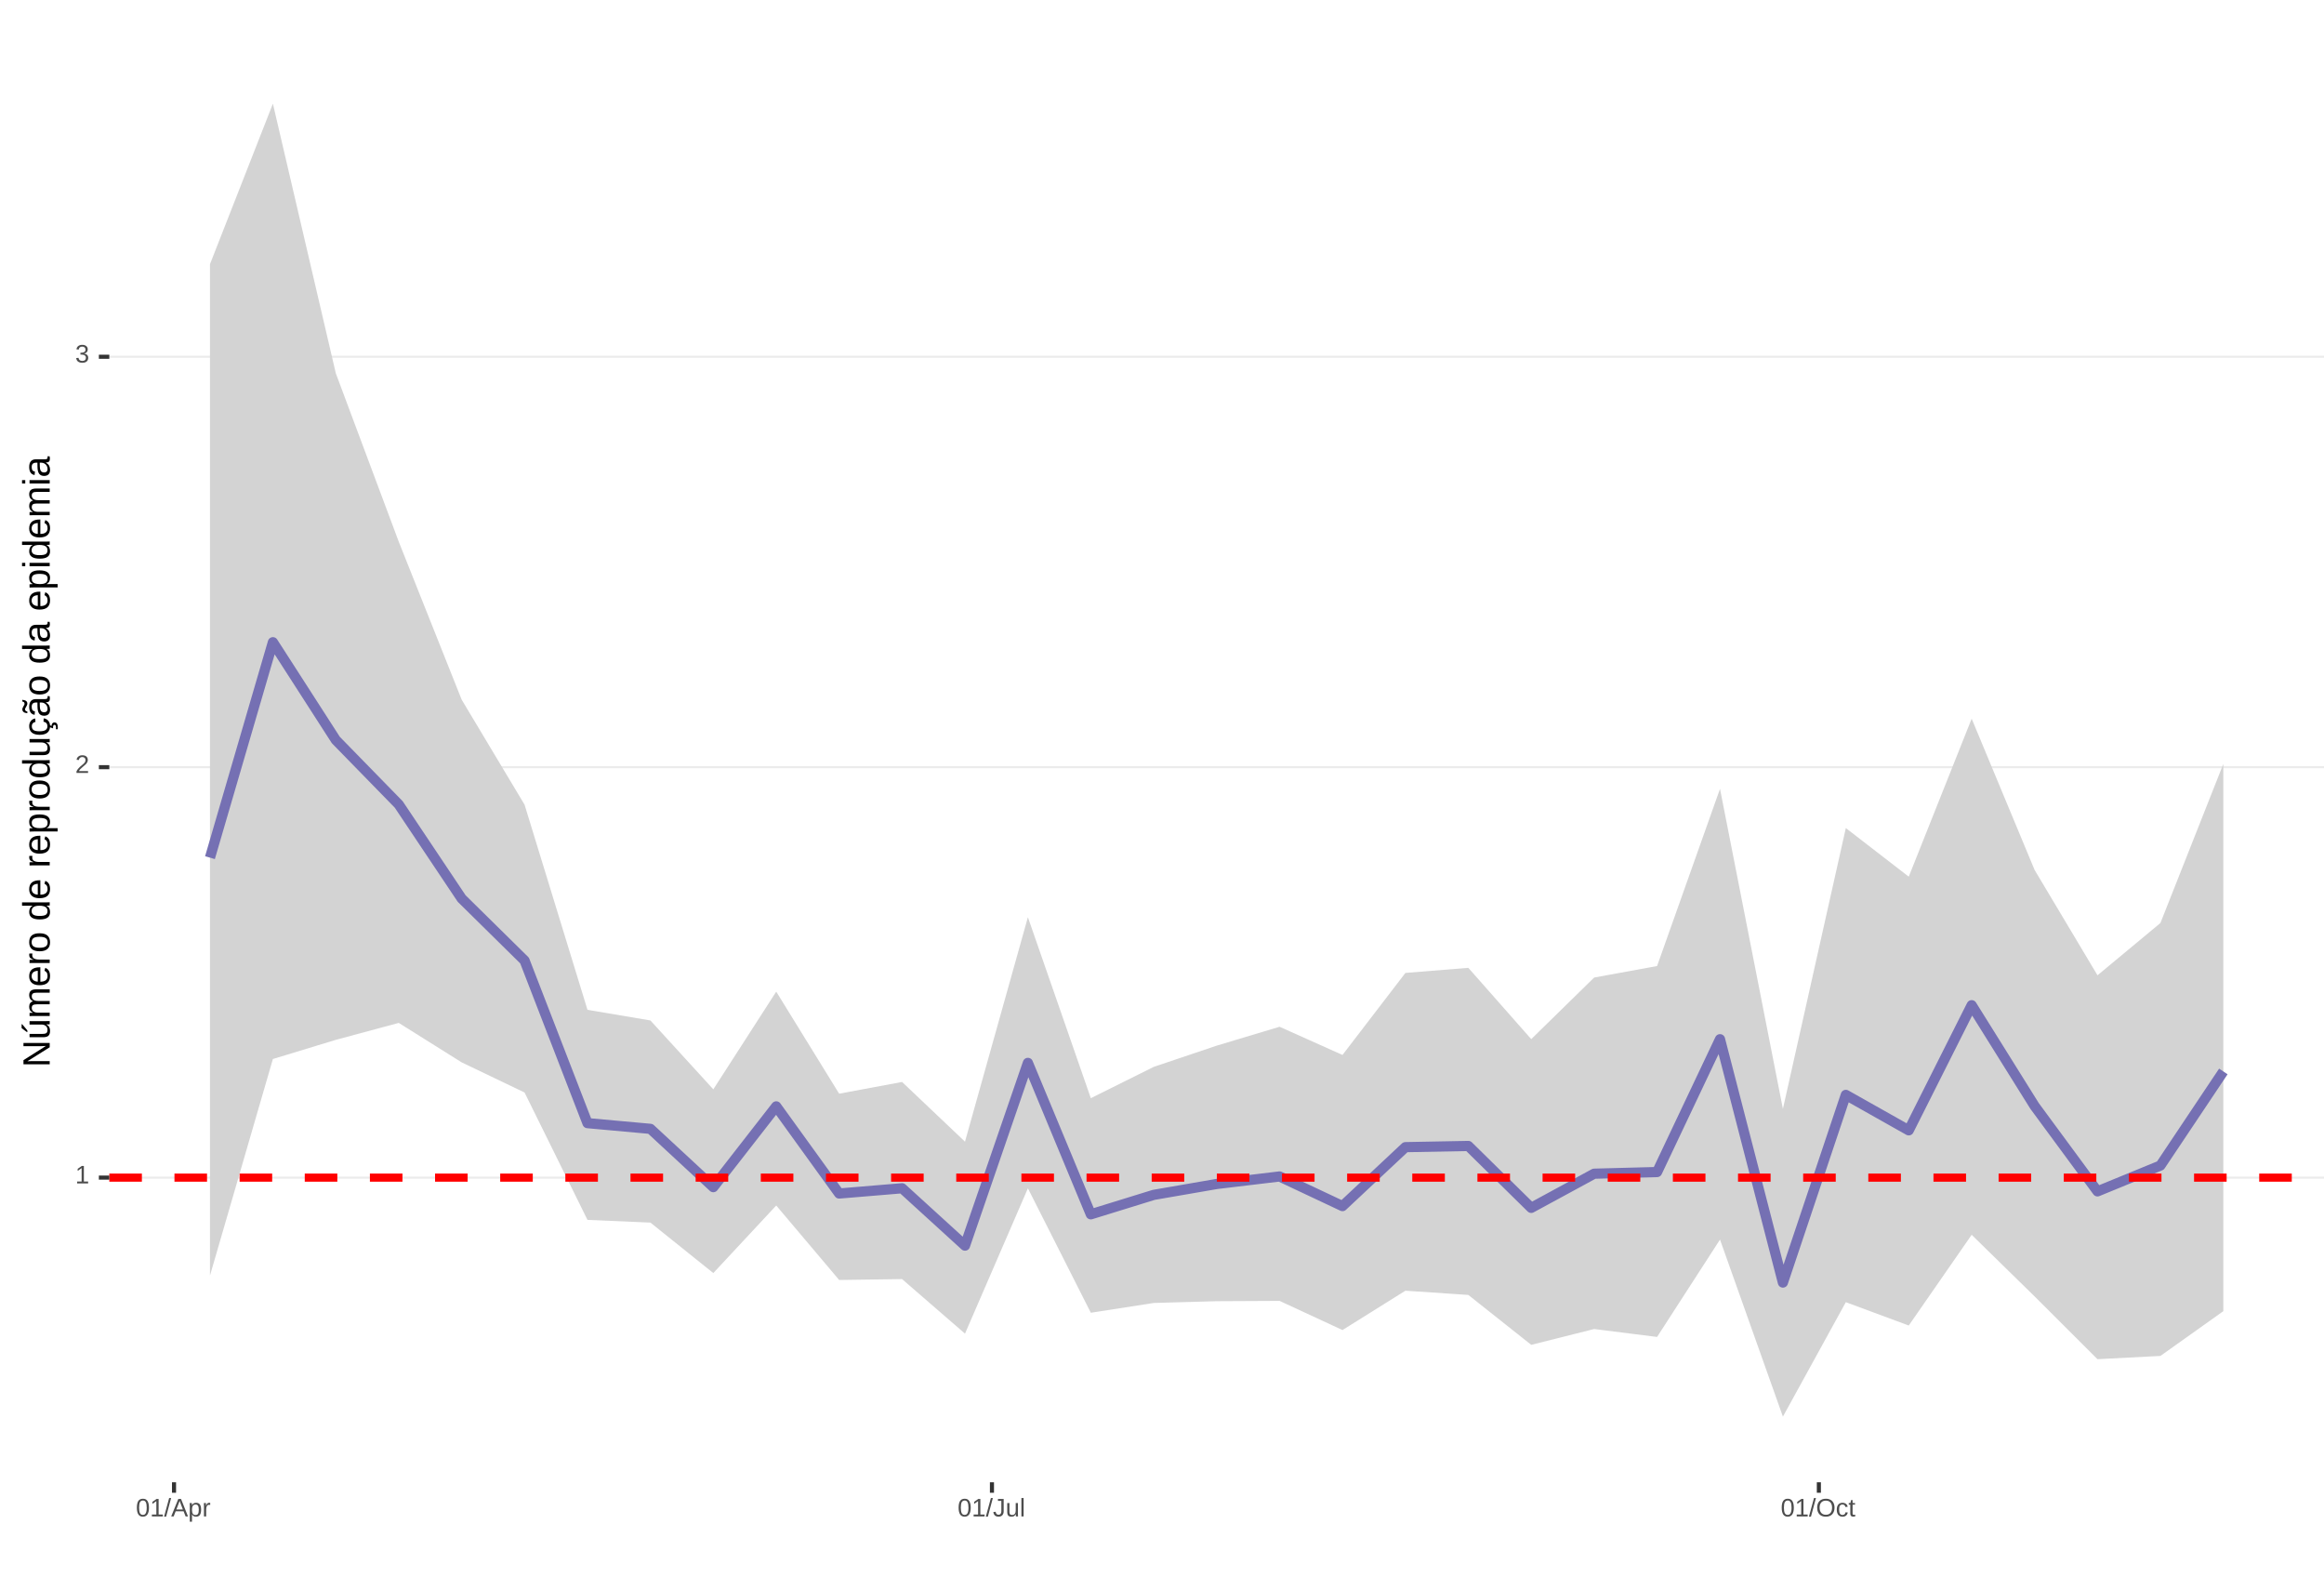
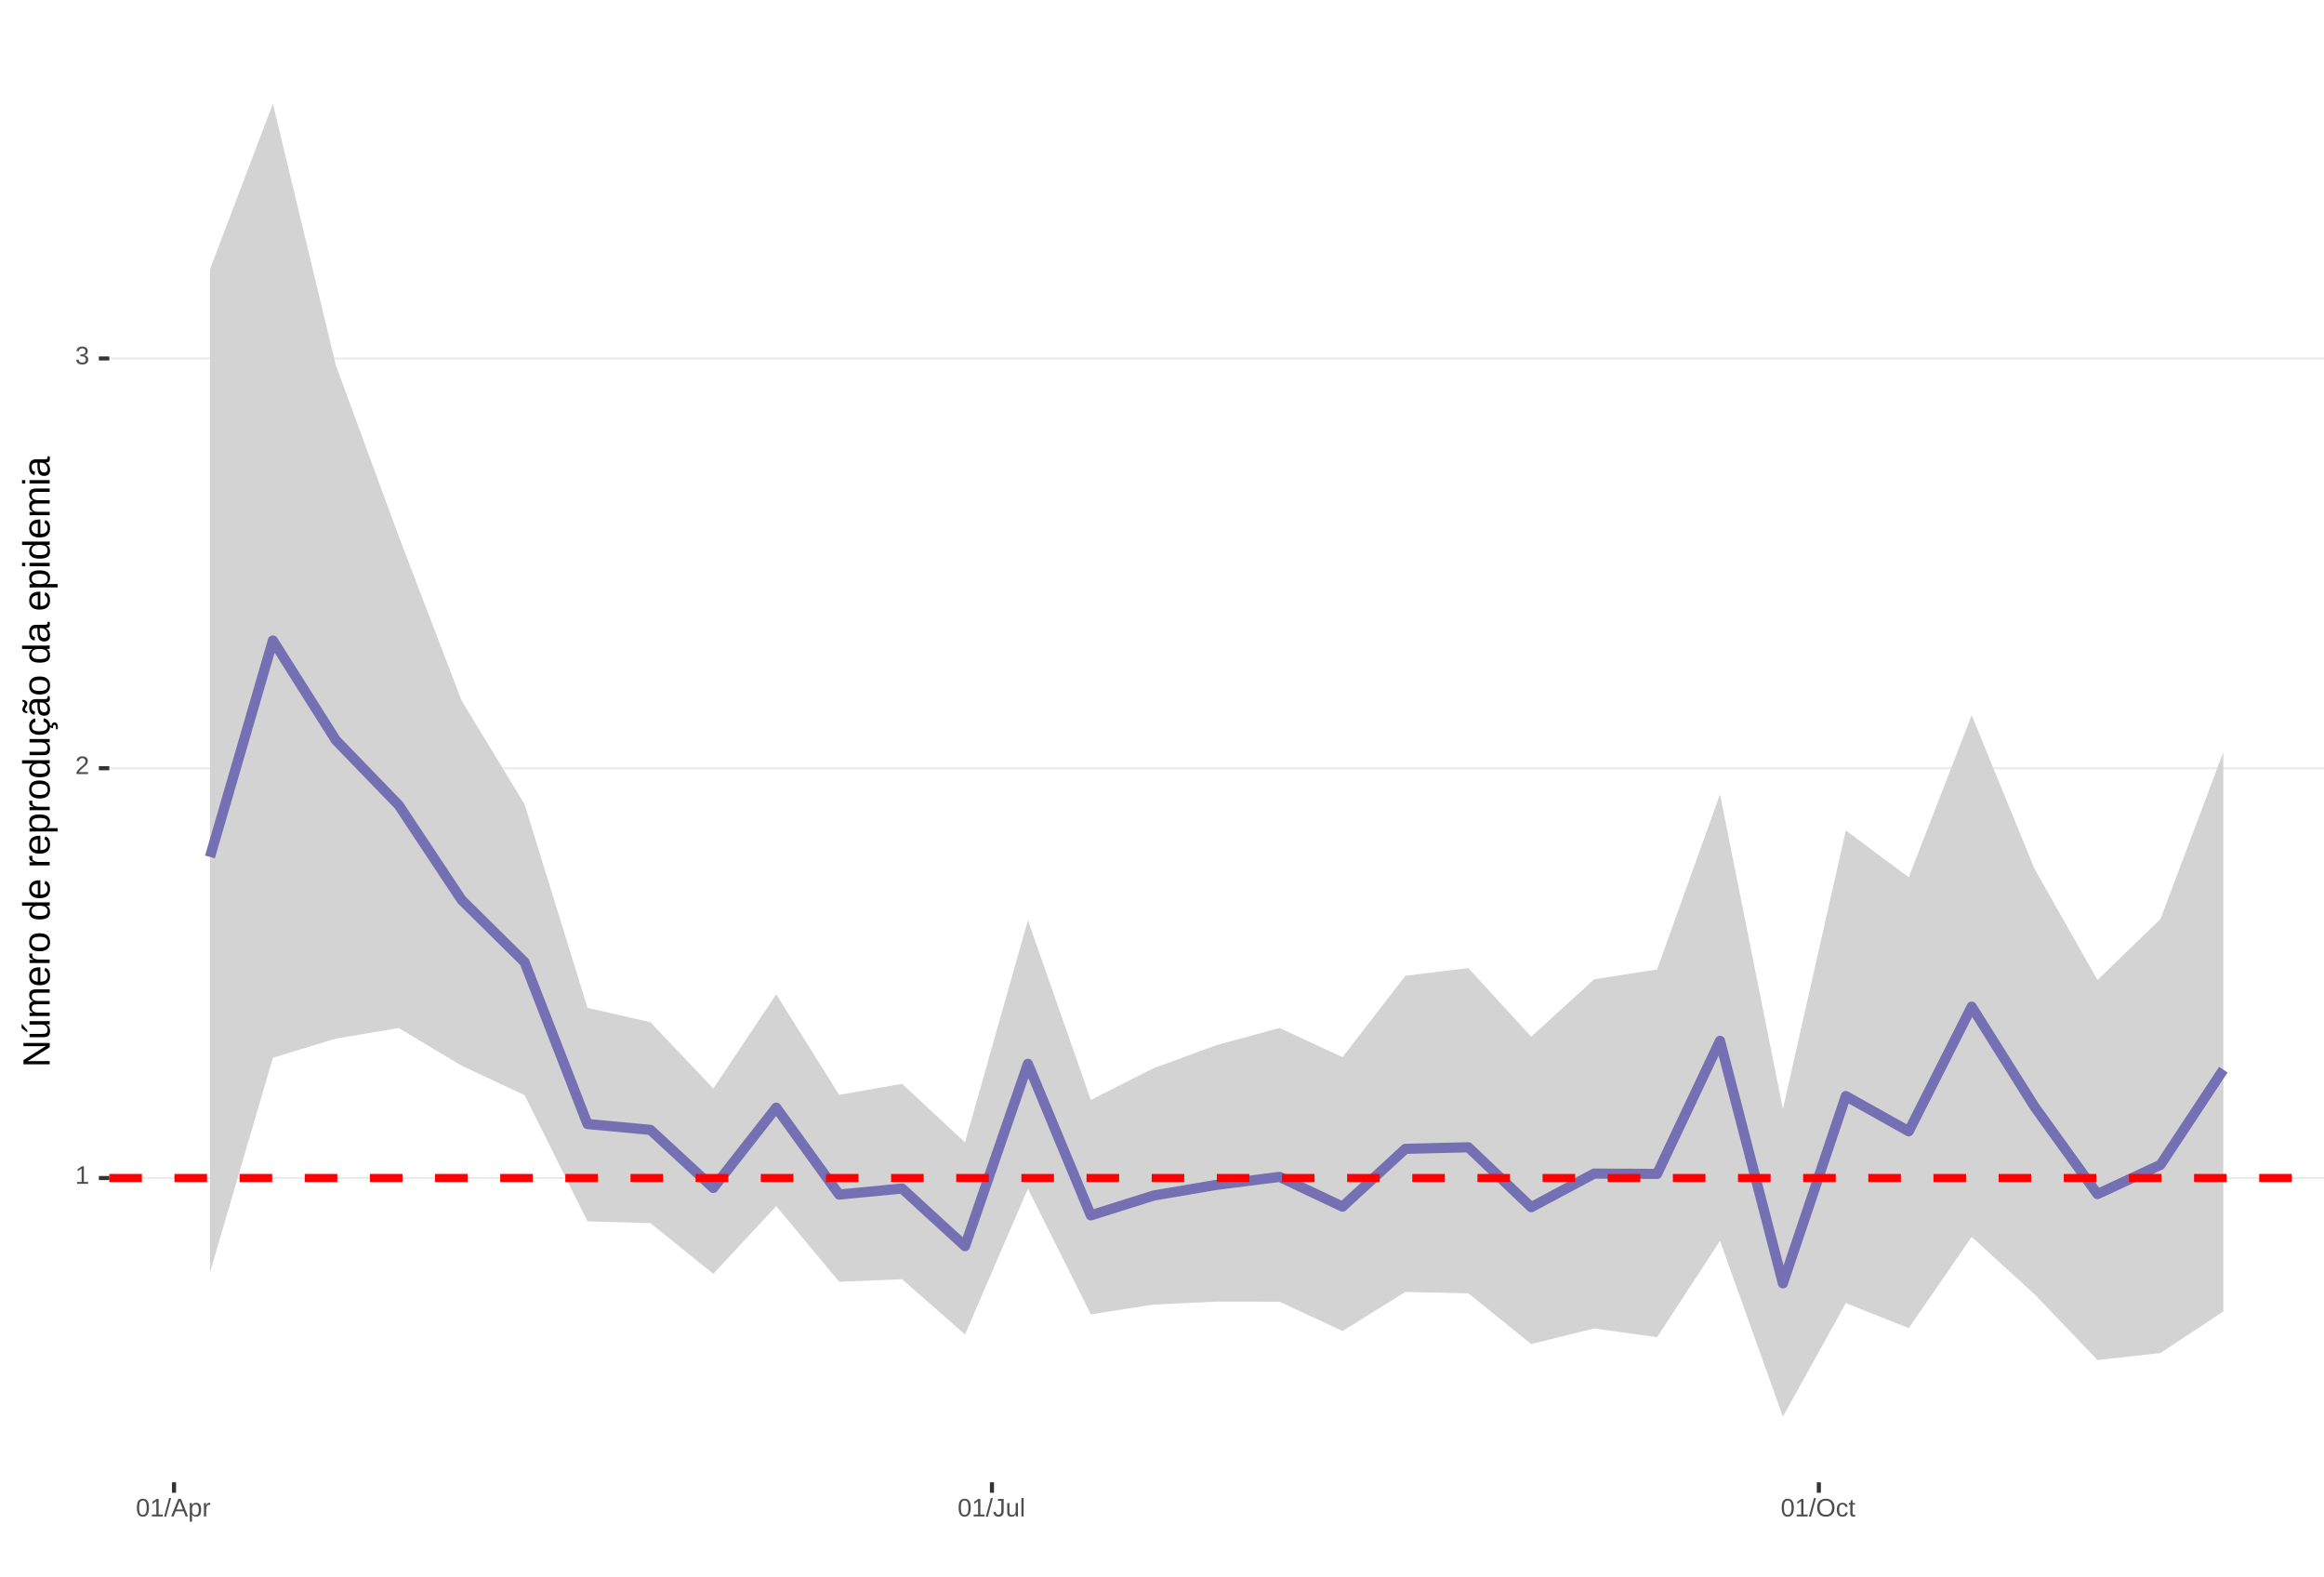
<svg xmlns="http://www.w3.org/2000/svg" xmlns:xlink="http://www.w3.org/1999/xlink" width="609pt" height="413pt" viewBox="0 0 609 413" version="1.1">
  <defs>
    <g>
      <symbol overflow="visible" id="glyph0-0">
        <path style="stroke:none;" d="M 0.672 -4.578 L 4.328 -4.578 L 4.328 0 L 0.672 0 Z M 0.906 -4.328 L 0.906 -0.25 L 4.078 -0.25 L 4.078 -4.328 Z M 0.906 -4.328 " />
      </symbol>
      <symbol overflow="visible" id="glyph0-1">
        <path style="stroke:none;" d="M 0.5 0 L 0.5 -0.5 L 1.672 -0.5 L 1.672 -4.016 L 0.641 -3.281 L 0.641 -3.828 L 1.719 -4.578 L 2.266 -4.578 L 2.266 -0.5 L 3.375 -0.5 L 3.375 0 Z M 0.5 0 " />
      </symbol>
      <symbol overflow="visible" id="glyph0-2">
        <path style="stroke:none;" d="M 0.328 0 L 0.328 -0.406 C 0.441 -0.664 0.578 -0.891 0.734 -1.078 C 0.898 -1.273 1.066 -1.453 1.234 -1.609 C 1.41 -1.766 1.582 -1.91 1.75 -2.047 C 1.926 -2.18 2.082 -2.316 2.219 -2.453 C 2.363 -2.586 2.477 -2.727 2.562 -2.875 C 2.645 -3.02 2.688 -3.188 2.688 -3.375 C 2.688 -3.625 2.613 -3.816 2.469 -3.953 C 2.32 -4.098 2.117 -4.172 1.859 -4.172 C 1.609 -4.172 1.398 -4.102 1.234 -3.969 C 1.078 -3.832 0.984 -3.641 0.953 -3.391 L 0.359 -3.453 C 0.398 -3.816 0.555 -4.102 0.828 -4.312 C 1.098 -4.531 1.441 -4.641 1.859 -4.641 C 2.316 -4.641 2.672 -4.531 2.922 -4.312 C 3.172 -4.102 3.297 -3.797 3.297 -3.391 C 3.297 -3.211 3.254 -3.035 3.172 -2.859 C 3.086 -2.68 2.969 -2.504 2.812 -2.328 C 2.656 -2.16 2.348 -1.891 1.891 -1.516 C 1.641 -1.316 1.441 -1.133 1.297 -0.969 C 1.148 -0.801 1.047 -0.645 0.984 -0.5 L 3.359 -0.5 L 3.359 0 Z M 0.328 0 " />
      </symbol>
      <symbol overflow="visible" id="glyph0-3">
        <path style="stroke:none;" d="M 3.406 -1.266 C 3.406 -0.836 3.27 -0.508 3 -0.281 C 2.738 -0.051 2.359 0.062 1.859 0.062 C 1.391 0.062 1.016 -0.039 0.734 -0.25 C 0.461 -0.457 0.301 -0.766 0.25 -1.172 L 0.859 -1.234 C 0.93 -0.691 1.266 -0.422 1.859 -0.422 C 2.148 -0.422 2.379 -0.492 2.547 -0.641 C 2.711 -0.785 2.797 -1 2.797 -1.281 C 2.797 -1.531 2.695 -1.723 2.5 -1.859 C 2.312 -2.004 2.039 -2.078 1.688 -2.078 L 1.359 -2.078 L 1.359 -2.578 L 1.672 -2.578 C 1.992 -2.578 2.242 -2.645 2.422 -2.781 C 2.598 -2.926 2.688 -3.125 2.688 -3.375 C 2.688 -3.613 2.613 -3.805 2.469 -3.953 C 2.32 -4.098 2.109 -4.172 1.828 -4.172 C 1.566 -4.172 1.352 -4.102 1.188 -3.969 C 1.031 -3.832 0.941 -3.645 0.922 -3.406 L 0.328 -3.453 C 0.367 -3.828 0.523 -4.117 0.797 -4.328 C 1.066 -4.535 1.41 -4.641 1.828 -4.641 C 2.285 -4.641 2.641 -4.531 2.891 -4.312 C 3.148 -4.102 3.281 -3.812 3.281 -3.438 C 3.281 -3.145 3.195 -2.906 3.031 -2.719 C 2.875 -2.539 2.641 -2.414 2.328 -2.344 C 2.672 -2.301 2.938 -2.18 3.125 -1.984 C 3.312 -1.797 3.406 -1.555 3.406 -1.266 Z M 3.406 -1.266 " />
      </symbol>
      <symbol overflow="visible" id="glyph0-4">
        <path style="stroke:none;" d="M 3.438 -2.297 C 3.438 -1.523 3.301 -0.938 3.031 -0.531 C 2.758 -0.133 2.363 0.062 1.844 0.062 C 1.312 0.062 0.914 -0.133 0.656 -0.531 C 0.395 -0.938 0.266 -1.523 0.266 -2.297 C 0.266 -3.078 0.391 -3.66 0.641 -4.047 C 0.898 -4.441 1.305 -4.641 1.859 -4.641 C 2.398 -4.641 2.797 -4.441 3.047 -4.047 C 3.305 -3.648 3.438 -3.066 3.438 -2.297 Z M 2.844 -2.297 C 2.844 -2.953 2.766 -3.426 2.609 -3.719 C 2.461 -4.02 2.211 -4.172 1.859 -4.172 C 1.504 -4.172 1.242 -4.023 1.078 -3.734 C 0.922 -3.441 0.844 -2.961 0.844 -2.297 C 0.844 -1.641 0.922 -1.16 1.078 -0.859 C 1.242 -0.555 1.5 -0.406 1.844 -0.406 C 2.188 -0.406 2.438 -0.555 2.594 -0.859 C 2.758 -1.172 2.844 -1.648 2.844 -2.297 Z M 2.844 -2.297 " />
      </symbol>
      <symbol overflow="visible" id="glyph0-5">
        <path style="stroke:none;" d="M 0 0.062 L 1.328 -4.828 L 1.844 -4.828 L 0.531 0.062 Z M 0 0.062 " />
      </symbol>
      <symbol overflow="visible" id="glyph0-6">
        <path style="stroke:none;" d="M 3.797 0 L 3.266 -1.344 L 1.188 -1.344 L 0.656 0 L 0.016 0 L 1.875 -4.578 L 2.594 -4.578 L 4.422 0 Z M 2.219 -4.109 L 2.203 -4.016 C 2.141 -3.836 2.055 -3.609 1.953 -3.328 L 1.375 -1.828 L 3.078 -1.828 L 2.5 -3.328 C 2.438 -3.484 2.375 -3.656 2.312 -3.844 Z M 2.219 -4.109 " />
      </symbol>
      <symbol overflow="visible" id="glyph0-7">
        <path style="stroke:none;" d="M 3.422 -1.781 C 3.422 -0.551 2.988 0.062 2.125 0.062 C 1.582 0.062 1.219 -0.141 1.031 -0.547 L 1.016 -0.547 C 1.023 -0.523 1.031 -0.344 1.031 0 L 1.031 1.375 L 0.453 1.375 L 0.453 -2.797 C 0.453 -3.16 0.441 -3.398 0.422 -3.516 L 1 -3.516 C 1 -3.504 1 -3.473 1 -3.422 C 1.008 -3.367 1.016 -3.285 1.016 -3.172 C 1.023 -3.066 1.031 -2.992 1.031 -2.953 L 1.047 -2.953 C 1.148 -3.172 1.285 -3.328 1.453 -3.422 C 1.617 -3.523 1.844 -3.578 2.125 -3.578 C 2.562 -3.578 2.883 -3.43 3.094 -3.141 C 3.312 -2.848 3.422 -2.395 3.422 -1.781 Z M 2.812 -1.766 C 2.812 -2.254 2.742 -2.602 2.609 -2.812 C 2.473 -3.02 2.266 -3.125 1.984 -3.125 C 1.742 -3.125 1.555 -3.07 1.422 -2.969 C 1.297 -2.875 1.195 -2.723 1.125 -2.516 C 1.062 -2.316 1.031 -2.051 1.031 -1.719 C 1.031 -1.258 1.102 -0.922 1.25 -0.703 C 1.395 -0.484 1.633 -0.375 1.969 -0.375 C 2.258 -0.375 2.473 -0.477 2.609 -0.688 C 2.742 -0.895 2.812 -1.254 2.812 -1.766 Z M 2.812 -1.766 " />
      </symbol>
      <symbol overflow="visible" id="glyph0-8">
        <path style="stroke:none;" d="M 0.469 0 L 0.469 -2.703 C 0.469 -2.941 0.457 -3.211 0.438 -3.516 L 1 -3.516 C 1.008 -3.117 1.016 -2.879 1.016 -2.797 L 1.031 -2.797 C 1.125 -3.098 1.227 -3.301 1.344 -3.406 C 1.469 -3.52 1.645 -3.578 1.875 -3.578 C 1.945 -3.578 2.023 -3.566 2.109 -3.547 L 2.109 -3.016 C 2.023 -3.035 1.922 -3.047 1.797 -3.047 C 1.555 -3.047 1.367 -2.941 1.234 -2.734 C 1.109 -2.523 1.047 -2.223 1.047 -1.828 L 1.047 0 Z M 0.469 0 " />
      </symbol>
      <symbol overflow="visible" id="glyph0-9">
        <path style="stroke:none;" d="M 1.484 0.062 C 0.711 0.062 0.254 -0.336 0.109 -1.141 L 0.719 -1.234 C 0.75 -0.984 0.832 -0.785 0.969 -0.641 C 1.113 -0.504 1.285 -0.438 1.484 -0.438 C 1.711 -0.438 1.891 -0.516 2.016 -0.672 C 2.148 -0.828 2.219 -1.055 2.219 -1.359 L 2.219 -4.078 L 1.328 -4.078 L 1.328 -4.578 L 2.828 -4.578 L 2.828 -1.359 C 2.828 -0.922 2.707 -0.57 2.469 -0.312 C 2.227 -0.062 1.898 0.062 1.484 0.062 Z M 1.484 0.062 " />
      </symbol>
      <symbol overflow="visible" id="glyph0-10">
        <path style="stroke:none;" d="M 1.016 -3.516 L 1.016 -1.281 C 1.016 -1.051 1.035 -0.875 1.078 -0.75 C 1.129 -0.625 1.203 -0.531 1.297 -0.469 C 1.398 -0.414 1.551 -0.391 1.75 -0.391 C 2.031 -0.391 2.25 -0.484 2.406 -0.672 C 2.57 -0.867 2.656 -1.141 2.656 -1.484 L 2.656 -3.516 L 3.234 -3.516 L 3.234 -0.75 C 3.234 -0.344 3.242 -0.094 3.266 0 L 2.703 0 C 2.703 -0.008 2.703 -0.035 2.703 -0.078 C 2.703 -0.129 2.695 -0.188 2.688 -0.25 C 2.688 -0.312 2.688 -0.426 2.688 -0.594 L 2.672 -0.594 C 2.535 -0.352 2.379 -0.18 2.203 -0.078 C 2.023 0.016 1.805 0.062 1.547 0.062 C 1.16 0.062 0.879 -0.031 0.703 -0.219 C 0.523 -0.414 0.438 -0.734 0.438 -1.172 L 0.438 -3.516 Z M 1.016 -3.516 " />
      </symbol>
      <symbol overflow="visible" id="glyph0-11">
        <path style="stroke:none;" d="M 0.453 0 L 0.453 -4.828 L 1.031 -4.828 L 1.031 0 Z M 0.453 0 " />
      </symbol>
      <symbol overflow="visible" id="glyph0-12">
        <path style="stroke:none;" d="M 4.859 -2.312 C 4.859 -1.832 4.766 -1.41 4.578 -1.047 C 4.398 -0.691 4.141 -0.414 3.797 -0.219 C 3.453 -0.031 3.047 0.062 2.578 0.062 C 2.109 0.062 1.703 -0.031 1.359 -0.219 C 1.023 -0.406 0.766 -0.68 0.578 -1.047 C 0.398 -1.41 0.312 -1.832 0.312 -2.312 C 0.312 -3.039 0.508 -3.609 0.906 -4.016 C 1.312 -4.43 1.875 -4.641 2.594 -4.641 C 3.062 -4.641 3.461 -4.547 3.797 -4.359 C 4.141 -4.18 4.398 -3.914 4.578 -3.562 C 4.766 -3.207 4.859 -2.789 4.859 -2.312 Z M 4.219 -2.312 C 4.219 -2.883 4.078 -3.332 3.797 -3.656 C 3.516 -3.977 3.113 -4.141 2.594 -4.141 C 2.062 -4.141 1.656 -3.977 1.375 -3.656 C 1.094 -3.332 0.953 -2.883 0.953 -2.312 C 0.953 -1.738 1.094 -1.281 1.375 -0.938 C 1.664 -0.602 2.066 -0.438 2.578 -0.438 C 3.109 -0.438 3.516 -0.598 3.797 -0.922 C 4.078 -1.254 4.219 -1.719 4.219 -2.312 Z M 4.219 -2.312 " />
      </symbol>
      <symbol overflow="visible" id="glyph0-13">
        <path style="stroke:none;" d="M 0.891 -1.781 C 0.891 -1.312 0.961 -0.961 1.109 -0.734 C 1.254 -0.504 1.477 -0.391 1.781 -0.391 C 1.988 -0.391 2.16 -0.445 2.297 -0.562 C 2.441 -0.676 2.531 -0.848 2.562 -1.078 L 3.156 -1.047 C 3.102 -0.711 2.957 -0.441 2.719 -0.234 C 2.477 -0.035 2.172 0.062 1.797 0.062 C 1.305 0.062 0.93 -0.094 0.672 -0.406 C 0.41 -0.719 0.281 -1.172 0.281 -1.766 C 0.281 -2.359 0.41 -2.805 0.672 -3.109 C 0.93 -3.422 1.305 -3.578 1.797 -3.578 C 2.148 -3.578 2.445 -3.484 2.688 -3.297 C 2.926 -3.109 3.078 -2.852 3.141 -2.531 L 2.531 -2.484 C 2.5 -2.68 2.422 -2.836 2.297 -2.953 C 2.172 -3.066 2 -3.125 1.781 -3.125 C 1.469 -3.125 1.238 -3.02 1.094 -2.812 C 0.957 -2.602 0.891 -2.258 0.891 -1.781 Z M 0.891 -1.781 " />
      </symbol>
      <symbol overflow="visible" id="glyph0-14">
        <path style="stroke:none;" d="M 1.797 -0.031 C 1.609 0.02 1.41 0.047 1.203 0.047 C 0.734 0.047 0.5 -0.219 0.5 -0.75 L 0.5 -3.094 L 0.094 -3.094 L 0.094 -3.516 L 0.531 -3.516 L 0.703 -4.297 L 1.094 -4.297 L 1.094 -3.516 L 1.734 -3.516 L 1.734 -3.094 L 1.094 -3.094 L 1.094 -0.875 C 1.094 -0.707 1.117 -0.586 1.172 -0.516 C 1.223 -0.441 1.32 -0.406 1.469 -0.406 C 1.539 -0.406 1.648 -0.422 1.797 -0.453 Z M 1.797 -0.031 " />
      </symbol>
      <symbol overflow="visible" id="glyph1-0">
        <path style="stroke:none;" d="M -6.875 -1 L -6.875 -6.5 L 0 -6.5 L 0 -1 Z M -6.516 -1.375 L -0.375 -1.375 L -0.375 -6.125 L -6.516 -6.125 Z M -6.516 -1.375 " />
      </symbol>
      <symbol overflow="visible" id="glyph1-1">
        <path style="stroke:none;" d="M 0 -5.281 L -5.859 -1.609 L -5.391 -1.625 L -4.578 -1.656 L 0 -1.656 L 0 -0.828 L -6.875 -0.828 L -6.875 -1.906 L -0.984 -5.625 C -1.617 -5.582 -2.082 -5.562 -2.375 -5.562 L -6.875 -5.562 L -6.875 -6.406 L 0 -6.406 Z M 0 -5.281 " />
      </symbol>
      <symbol overflow="visible" id="glyph1-2">
        <path style="stroke:none;" d="M -5.281 -1.562 L -1.938 -1.562 C -1.582 -1.562 -1.305 -1.594 -1.109 -1.656 C -0.922 -1.727 -0.785 -1.836 -0.703 -1.984 C -0.617 -2.141 -0.578 -2.363 -0.578 -2.656 C -0.578 -3.07 -0.723 -3.398 -1.016 -3.641 C -1.305 -3.891 -1.707 -4.016 -2.219 -4.016 L -5.281 -4.016 L -5.281 -4.906 L -1.125 -4.906 C -0.508 -4.906 -0.133 -4.91 0 -4.922 L 0 -4.094 C -0.02 -4.094 -0.062 -4.086 -0.125 -4.078 C -0.195 -4.078 -0.281 -4.07 -0.375 -4.062 C -0.469 -4.062 -0.645 -4.062 -0.906 -4.062 L -0.906 -4.047 C -0.539 -3.848 -0.281 -3.613 -0.125 -3.344 C 0.02 -3.082 0.094 -2.754 0.094 -2.359 C 0.094 -1.773 -0.047 -1.348 -0.328 -1.078 C -0.617 -0.816 -1.098 -0.688 -1.766 -0.688 L -5.281 -0.688 Z M -5.859 -2.031 L -5.969 -2.031 L -7.359 -3.078 L -7.359 -4.094 L -7.219 -4.094 L -5.859 -2.484 Z M -5.859 -2.031 " />
      </symbol>
      <symbol overflow="visible" id="glyph1-3">
        <path style="stroke:none;" d="M 0 -3.75 L -3.344 -3.75 C -3.852 -3.75 -4.207 -3.676 -4.406 -3.531 C -4.602 -3.395 -4.703 -3.145 -4.703 -2.781 C -4.703 -2.406 -4.555 -2.109 -4.266 -1.891 C -3.984 -1.672 -3.582 -1.562 -3.062 -1.562 L 0 -1.562 L 0 -0.688 L -4.156 -0.688 C -4.77 -0.688 -5.145 -0.68 -5.281 -0.672 L -5.281 -1.5 C -5.27 -1.5 -5.227 -1.5 -5.156 -1.5 C -5.082 -1.508 -5 -1.516 -4.906 -1.516 C -4.812 -1.523 -4.633 -1.531 -4.375 -1.531 L -4.375 -1.547 C -4.75 -1.734 -5.008 -1.945 -5.156 -2.188 C -5.301 -2.438 -5.375 -2.738 -5.375 -3.094 C -5.375 -3.488 -5.297 -3.801 -5.141 -4.031 C -4.984 -4.27 -4.727 -4.438 -4.375 -4.531 L -4.375 -4.547 C -4.727 -4.723 -4.984 -4.941 -5.141 -5.203 C -5.297 -5.461 -5.375 -5.773 -5.375 -6.141 C -5.375 -6.672 -5.227 -7.055 -4.938 -7.297 C -4.656 -7.547 -4.18 -7.672 -3.516 -7.672 L 0 -7.672 L 0 -6.797 L -3.344 -6.797 C -3.852 -6.797 -4.207 -6.723 -4.406 -6.578 C -4.602 -6.441 -4.703 -6.191 -4.703 -5.828 C -4.703 -5.453 -4.555 -5.156 -4.266 -4.938 C -3.984 -4.727 -3.582 -4.625 -3.062 -4.625 L 0 -4.625 Z M 0 -3.75 " />
      </symbol>
      <symbol overflow="visible" id="glyph1-4">
        <path style="stroke:none;" d="M -2.453 -1.344 C -1.848 -1.344 -1.379 -1.469 -1.047 -1.719 C -0.723 -1.969 -0.562 -2.336 -0.562 -2.828 C -0.562 -3.203 -0.633 -3.504 -0.781 -3.734 C -0.938 -3.961 -1.133 -4.117 -1.375 -4.203 L -1.156 -4.969 C -0.32 -4.656 0.094 -3.941 0.094 -2.828 C 0.094 -2.047 -0.133 -1.445 -0.594 -1.031 C -1.062 -0.625 -1.754 -0.422 -2.672 -0.422 C -3.547 -0.422 -4.211 -0.625 -4.672 -1.031 C -5.141 -1.445 -5.375 -2.031 -5.375 -2.781 C -5.375 -4.344 -4.441 -5.125 -2.578 -5.125 L -2.453 -5.125 Z M -3.125 -4.203 C -3.688 -4.16 -4.094 -4.02 -4.344 -3.781 C -4.602 -3.551 -4.734 -3.219 -4.734 -2.781 C -4.734 -2.352 -4.586 -2.016 -4.297 -1.766 C -4.016 -1.516 -3.625 -1.379 -3.125 -1.359 Z M -3.125 -4.203 " />
      </symbol>
      <symbol overflow="visible" id="glyph1-5">
        <path style="stroke:none;" d="M 0 -0.688 L -4.047 -0.688 C -4.422 -0.688 -4.832 -0.68 -5.281 -0.672 L -5.281 -1.5 C -4.688 -1.52 -4.328 -1.531 -4.203 -1.531 L -4.203 -1.547 C -4.66 -1.691 -4.969 -1.852 -5.125 -2.031 C -5.289 -2.219 -5.375 -2.477 -5.375 -2.812 C -5.375 -2.926 -5.359 -3.047 -5.328 -3.172 L -4.531 -3.172 C -4.562 -3.047 -4.578 -2.891 -4.578 -2.703 C -4.578 -2.336 -4.422 -2.055 -4.109 -1.859 C -3.797 -1.672 -3.344 -1.578 -2.75 -1.578 L 0 -1.578 Z M 0 -0.688 " />
      </symbol>
      <symbol overflow="visible" id="glyph1-6">
        <path style="stroke:none;" d="M -2.641 -5.141 C -1.723 -5.141 -1.035 -4.938 -0.578 -4.531 C -0.129 -4.125 0.094 -3.535 0.094 -2.766 C 0.094 -1.992 -0.141 -1.41 -0.609 -1.016 C -1.078 -0.617 -1.754 -0.422 -2.641 -0.422 C -4.461 -0.422 -5.375 -1.207 -5.375 -2.781 C -5.375 -3.594 -5.148 -4.188 -4.703 -4.562 C -4.266 -4.945 -3.578 -5.141 -2.641 -5.141 Z M -2.641 -4.219 C -3.367 -4.219 -3.898 -4.109 -4.234 -3.891 C -4.566 -3.672 -4.734 -3.305 -4.734 -2.797 C -4.734 -2.285 -4.562 -1.914 -4.219 -1.688 C -3.883 -1.457 -3.359 -1.344 -2.641 -1.344 C -1.953 -1.344 -1.43 -1.453 -1.078 -1.672 C -0.723 -1.898 -0.547 -2.258 -0.547 -2.75 C -0.547 -3.281 -0.711 -3.656 -1.047 -3.875 C -1.391 -4.102 -1.922 -4.219 -2.641 -4.219 Z M -2.641 -4.219 " />
      </symbol>
      <symbol overflow="visible" id="glyph1-7">
        <path style="stroke:none;" d="" />
      </symbol>
      <symbol overflow="visible" id="glyph1-8">
        <path style="stroke:none;" d="M -0.844 -4.016 C -0.508 -3.848 -0.27 -3.629 -0.125 -3.359 C 0.02 -3.086 0.094 -2.754 0.094 -2.359 C 0.094 -1.691 -0.129 -1.203 -0.578 -0.891 C -1.023 -0.578 -1.707 -0.422 -2.625 -0.422 C -4.457 -0.422 -5.375 -1.066 -5.375 -2.359 C -5.375 -2.766 -5.301 -3.098 -5.156 -3.359 C -5.008 -3.629 -4.781 -3.848 -4.469 -4.016 L -7.25 -4.016 L -7.25 -4.891 L -1.094 -4.891 C -0.539 -4.891 -0.176 -4.898 0 -4.922 L 0 -4.078 C -0.051 -4.066 -0.172 -4.055 -0.359 -4.047 C -0.547 -4.035 -0.707 -4.031 -0.844 -4.031 Z M -2.641 -1.344 C -1.898 -1.344 -1.367 -1.438 -1.047 -1.625 C -0.734 -1.82 -0.578 -2.145 -0.578 -2.594 C -0.578 -3.082 -0.75 -3.441 -1.094 -3.672 C -1.438 -3.898 -1.973 -4.016 -2.703 -4.016 C -3.398 -4.016 -3.91 -3.898 -4.234 -3.672 C -4.566 -3.441 -4.734 -3.082 -4.734 -2.594 C -4.734 -2.156 -4.566 -1.836 -4.234 -1.641 C -3.91 -1.441 -3.379 -1.344 -2.641 -1.344 Z M -2.641 -1.344 " />
      </symbol>
      <symbol overflow="visible" id="glyph1-9">
        <path style="stroke:none;" d="M -2.672 -5.141 C -0.828 -5.141 0.094 -4.492 0.094 -3.203 C 0.094 -2.391 -0.211 -1.844 -0.828 -1.562 L -0.828 -1.531 C -0.797 -1.539 -0.516 -1.547 0.016 -1.547 L 2.078 -1.547 L 2.078 -0.672 L -4.203 -0.672 C -4.742 -0.672 -5.102 -0.66 -5.281 -0.641 L -5.281 -1.5 C -5.27 -1.5 -5.223 -1.5 -5.141 -1.5 C -5.066 -1.508 -4.945 -1.52 -4.781 -1.531 C -4.613 -1.539 -4.5 -1.547 -4.438 -1.547 L -4.438 -1.562 C -4.758 -1.719 -4.992 -1.922 -5.141 -2.172 C -5.297 -2.43 -5.375 -2.773 -5.375 -3.203 C -5.375 -3.848 -5.156 -4.332 -4.719 -4.656 C -4.281 -4.977 -3.598 -5.141 -2.672 -5.141 Z M -2.641 -4.219 C -3.379 -4.219 -3.906 -4.117 -4.219 -3.922 C -4.539 -3.723 -4.703 -3.406 -4.703 -2.969 C -4.703 -2.625 -4.629 -2.352 -4.484 -2.156 C -4.336 -1.957 -4.109 -1.805 -3.797 -1.703 C -3.484 -1.598 -3.078 -1.547 -2.578 -1.547 C -1.879 -1.547 -1.363 -1.656 -1.031 -1.875 C -0.707 -2.102 -0.547 -2.469 -0.547 -2.969 C -0.547 -3.406 -0.707 -3.723 -1.031 -3.922 C -1.352 -4.117 -1.891 -4.219 -2.641 -4.219 Z M -2.641 -4.219 " />
      </symbol>
      <symbol overflow="visible" id="glyph1-10">
        <path style="stroke:none;" d="M -5.281 -1.531 L -1.938 -1.531 C -1.582 -1.531 -1.305 -1.562 -1.109 -1.625 C -0.922 -1.695 -0.785 -1.805 -0.703 -1.953 C -0.617 -2.109 -0.578 -2.332 -0.578 -2.625 C -0.578 -3.039 -0.723 -3.367 -1.016 -3.609 C -1.305 -3.859 -1.707 -3.984 -2.219 -3.984 L -5.281 -3.984 L -5.281 -4.875 L -1.125 -4.875 C -0.508 -4.875 -0.133 -4.879 0 -4.891 L 0 -4.062 C -0.02 -4.062 -0.062 -4.055 -0.125 -4.047 C -0.195 -4.047 -0.281 -4.039 -0.375 -4.031 C -0.469 -4.031 -0.645 -4.031 -0.906 -4.031 L -0.906 -4.016 C -0.539 -3.816 -0.281 -3.582 -0.125 -3.312 C 0.02 -3.051 0.094 -2.723 0.094 -2.328 C 0.094 -1.742 -0.047 -1.316 -0.328 -1.047 C -0.617 -0.785 -1.098 -0.656 -1.766 -0.656 L -5.281 -0.656 Z M -5.281 -1.531 " />
      </symbol>
      <symbol overflow="visible" id="glyph1-11">
        <path style="stroke:none;" d="M -2.672 -1.344 C -1.961 -1.344 -1.438 -1.453 -1.094 -1.672 C -0.758 -1.891 -0.594 -2.223 -0.594 -2.672 C -0.594 -2.984 -0.676 -3.242 -0.844 -3.453 C -1.02 -3.672 -1.281 -3.801 -1.625 -3.844 L -1.578 -4.734 C -1.066 -4.672 -0.66 -4.457 -0.359 -4.094 C -0.055 -3.727 0.094 -3.266 0.094 -2.703 C 0.094 -1.961 -0.133 -1.395 -0.594 -1 C -1.062 -0.613 -1.742 -0.422 -2.641 -0.422 C -3.535 -0.422 -4.211 -0.613 -4.672 -1 C -5.141 -1.395 -5.375 -1.957 -5.375 -2.688 C -5.375 -3.227 -5.234 -3.676 -4.953 -4.031 C -4.68 -4.395 -4.297 -4.617 -3.797 -4.703 L -3.734 -3.797 C -4.023 -3.754 -4.254 -3.641 -4.422 -3.453 C -4.598 -3.266 -4.688 -3.004 -4.688 -2.672 C -4.688 -2.203 -4.531 -1.863 -4.219 -1.656 C -3.914 -1.445 -3.398 -1.344 -2.672 -1.344 Z M 1.234 -3.672 C 1.828 -3.672 2.125 -3.223 2.125 -2.328 C 2.125 -2.148 2.113 -2.004 2.094 -1.891 L 1.625 -1.891 C 1.645 -2.055 1.656 -2.195 1.656 -2.312 C 1.656 -2.789 1.52 -3.031 1.25 -3.031 C 1 -3.031 0.875 -2.812 0.875 -2.375 C 0.875 -2.238 0.879 -2.148 0.891 -2.109 L 0 -2.422 L 0 -2.938 L 0.484 -2.75 C 0.492 -3.062 0.566 -3.289 0.703 -3.438 C 0.836 -3.594 1.016 -3.672 1.234 -3.672 Z M 1.234 -3.672 " />
      </symbol>
      <symbol overflow="visible" id="glyph1-12">
        <path style="stroke:none;" d="M 0.094 -2.016 C 0.094 -1.484 -0.047 -1.082 -0.328 -0.812 C -0.609 -0.551 -0.988 -0.422 -1.469 -0.422 C -2.02 -0.422 -2.441 -0.598 -2.734 -0.953 C -3.023 -1.316 -3.18 -1.898 -3.203 -2.703 L -3.219 -3.891 L -3.516 -3.891 C -3.941 -3.891 -4.25 -3.797 -4.438 -3.609 C -4.625 -3.43 -4.719 -3.148 -4.719 -2.766 C -4.719 -2.367 -4.648 -2.078 -4.516 -1.891 C -4.379 -1.711 -4.164 -1.609 -3.875 -1.578 L -3.953 -0.656 C -4.898 -0.812 -5.375 -1.52 -5.375 -2.781 C -5.375 -3.445 -5.223 -3.945 -4.922 -4.281 C -4.617 -4.613 -4.18 -4.781 -3.609 -4.781 L -1.328 -4.781 C -1.066 -4.781 -0.867 -4.812 -0.734 -4.875 C -0.609 -4.945 -0.547 -5.082 -0.547 -5.281 C -0.547 -5.363 -0.555 -5.457 -0.578 -5.562 L -0.031 -5.562 C 0.02 -5.344 0.047 -5.117 0.047 -4.891 C 0.047 -4.555 -0.035 -4.316 -0.203 -4.172 C -0.379 -4.023 -0.648 -3.941 -1.016 -3.922 L -1.016 -3.891 C -0.609 -3.672 -0.32 -3.41 -0.156 -3.109 C 0.008 -2.805 0.094 -2.441 0.094 -2.016 Z M -0.562 -2.219 C -0.562 -2.539 -0.633 -2.828 -0.781 -3.078 C -0.926 -3.328 -1.125 -3.523 -1.375 -3.672 C -1.633 -3.816 -1.898 -3.891 -2.172 -3.891 L -2.609 -3.891 L -2.594 -2.938 C -2.582 -2.52 -2.535 -2.203 -2.453 -1.984 C -2.379 -1.773 -2.258 -1.613 -2.094 -1.5 C -1.938 -1.383 -1.723 -1.328 -1.453 -1.328 C -1.172 -1.328 -0.953 -1.406 -0.797 -1.562 C -0.641 -1.719 -0.562 -1.938 -0.562 -2.219 Z M -5.859 -3.609 C -5.859 -3.473 -5.891 -3.332 -5.953 -3.188 C -6.016 -3.051 -6.082 -2.922 -6.156 -2.797 C -6.227 -2.672 -6.297 -2.551 -6.359 -2.438 C -6.422 -2.32 -6.453 -2.211 -6.453 -2.109 C -6.453 -1.93 -6.398 -1.797 -6.297 -1.703 C -6.191 -1.617 -6.047 -1.562 -5.859 -1.531 L -5.859 -1.094 C -6.191 -1.125 -6.441 -1.176 -6.609 -1.25 C -6.785 -1.332 -6.922 -1.441 -7.016 -1.578 C -7.117 -1.711 -7.172 -1.879 -7.172 -2.078 C -7.172 -2.223 -7.141 -2.363 -7.078 -2.5 C -7.023 -2.633 -6.957 -2.766 -6.875 -2.891 C -6.801 -3.023 -6.734 -3.145 -6.672 -3.25 C -6.617 -3.363 -6.594 -3.473 -6.594 -3.578 C -6.594 -3.898 -6.785 -4.086 -7.172 -4.141 L -7.172 -4.594 C -6.691 -4.539 -6.352 -4.43 -6.156 -4.266 C -5.957 -4.098 -5.859 -3.879 -5.859 -3.609 Z M -5.859 -3.609 " />
      </symbol>
      <symbol overflow="visible" id="glyph1-13">
        <path style="stroke:none;" d="M 0.094 -2.016 C 0.094 -1.484 -0.047 -1.082 -0.328 -0.812 C -0.609 -0.551 -0.988 -0.422 -1.469 -0.422 C -2.02 -0.422 -2.441 -0.598 -2.734 -0.953 C -3.023 -1.316 -3.18 -1.898 -3.203 -2.703 L -3.219 -3.891 L -3.516 -3.891 C -3.941 -3.891 -4.25 -3.797 -4.438 -3.609 C -4.625 -3.43 -4.719 -3.148 -4.719 -2.766 C -4.719 -2.367 -4.648 -2.078 -4.516 -1.891 C -4.379 -1.711 -4.164 -1.609 -3.875 -1.578 L -3.953 -0.656 C -4.898 -0.812 -5.375 -1.52 -5.375 -2.781 C -5.375 -3.445 -5.223 -3.945 -4.922 -4.281 C -4.617 -4.613 -4.18 -4.781 -3.609 -4.781 L -1.328 -4.781 C -1.066 -4.781 -0.867 -4.812 -0.734 -4.875 C -0.609 -4.945 -0.547 -5.082 -0.547 -5.281 C -0.547 -5.363 -0.555 -5.457 -0.578 -5.562 L -0.031 -5.562 C 0.02 -5.344 0.047 -5.117 0.047 -4.891 C 0.047 -4.555 -0.035 -4.316 -0.203 -4.172 C -0.379 -4.023 -0.648 -3.941 -1.016 -3.922 L -1.016 -3.891 C -0.609 -3.672 -0.32 -3.41 -0.156 -3.109 C 0.008 -2.805 0.094 -2.441 0.094 -2.016 Z M -0.562 -2.219 C -0.562 -2.539 -0.633 -2.828 -0.781 -3.078 C -0.926 -3.328 -1.125 -3.523 -1.375 -3.672 C -1.633 -3.816 -1.898 -3.891 -2.172 -3.891 L -2.609 -3.891 L -2.594 -2.938 C -2.582 -2.52 -2.535 -2.203 -2.453 -1.984 C -2.379 -1.773 -2.258 -1.613 -2.094 -1.5 C -1.938 -1.383 -1.723 -1.328 -1.453 -1.328 C -1.172 -1.328 -0.953 -1.406 -0.797 -1.562 C -0.641 -1.719 -0.562 -1.938 -0.562 -2.219 Z M -0.562 -2.219 " />
      </symbol>
      <symbol overflow="visible" id="glyph1-14">
        <path style="stroke:none;" d="M -6.406 -0.672 L -7.25 -0.672 L -7.25 -1.547 L -6.406 -1.547 Z M 0 -0.672 L -5.281 -0.672 L -5.281 -1.547 L 0 -1.547 Z M 0 -0.672 " />
      </symbol>
    </g>
    <clipPath id="clip1">
      <path d="M 28.645 9.961 L 609 9.961 L 609 388.328 L 28.645 388.328 Z M 28.645 9.961 " />
    </clipPath>
    <clipPath id="clip2">
      <path d="M 28.645 308 L 609 308 L 609 309 L 28.645 309 Z M 28.645 308 " />
    </clipPath>
    <clipPath id="clip3">
-       <path d="M 28.645 200 L 609 200 L 609 202 L 28.645 202 Z M 28.645 200 " />
+       <path d="M 28.645 201 L 609 201 L 609 202 L 28.645 202 Z M 28.645 201 " />
    </clipPath>
    <clipPath id="clip4">
-       <path d="M 28.645 93 L 609 93 L 609 94 L 28.645 94 Z M 28.645 93 " />
+       <path d="M 28.645 93 L 609 93 L 609 95 L 28.645 95 Z M 28.645 93 " />
    </clipPath>
    <clipPath id="clip5">
      <path d="M 28.645 307 L 609 307 L 609 310 L 28.645 310 Z M 28.645 307 " />
    </clipPath>
  </defs>
  <g id="surface157">
    <rect x="0" y="0" width="609" height="413" style="fill:rgb(100%,100%,100%);fill-opacity:1;stroke:none;" />
    <rect x="0" y="0" width="609" height="413" style="fill:rgb(100%,100%,100%);fill-opacity:1;stroke:none;" />
    <path style="fill:none;stroke-width:1.067;stroke-linecap:round;stroke-linejoin:round;stroke:rgb(100%,100%,100%);stroke-opacity:1;stroke-miterlimit:10;" d="M 0 413 L 609 413 L 609 0 L 0 0 Z M 0 413 " />
    <g clip-path="url(#clip1)" clip-rule="nonzero">
      <path style=" stroke:none;fill-rule:nonzero;fill:rgb(100%,100%,100%);fill-opacity:1;" d="M 28.645 388.328 L 609 388.328 L 609 9.961 L 28.645 9.961 Z M 28.645 388.328 " />
    </g>
    <g clip-path="url(#clip2)" clip-rule="nonzero">
-       <path style="fill:none;stroke-width:0.533;stroke-linecap:butt;stroke-linejoin:round;stroke:rgb(92.157%,92.157%,92.157%);stroke-opacity:1;stroke-miterlimit:10;" d="M 28.645 308.516 L 609 308.516 " />
+       <path style="fill:none;stroke-width:0.533;stroke-linecap:butt;stroke-linejoin:round;stroke:rgb(92.157%,92.157%,92.157%);stroke-opacity:1;stroke-miterlimit:10;" d="M 28.645 308.621 L 609 308.621 " />
    </g>
    <g clip-path="url(#clip3)" clip-rule="nonzero">
-       <path style="fill:none;stroke-width:0.533;stroke-linecap:butt;stroke-linejoin:round;stroke:rgb(92.157%,92.157%,92.157%);stroke-opacity:1;stroke-miterlimit:10;" d="M 28.645 200.984 L 609 200.984 " />
+       <path style="fill:none;stroke-width:0.533;stroke-linecap:butt;stroke-linejoin:round;stroke:rgb(92.157%,92.157%,92.157%);stroke-opacity:1;stroke-miterlimit:10;" d="M 28.645 201.266 L 609 201.266 " />
    </g>
    <g clip-path="url(#clip4)" clip-rule="nonzero">
-       <path style="fill:none;stroke-width:0.533;stroke-linecap:butt;stroke-linejoin:round;stroke:rgb(92.157%,92.157%,92.157%);stroke-opacity:1;stroke-miterlimit:10;" d="M 28.645 93.457 L 609 93.457 " />
-     </g>
-     <path style=" stroke:none;fill-rule:nonzero;fill:rgb(82.745%,82.745%,82.745%);fill-opacity:1;" d="M 55.023 69.211 L 71.512 27.16 L 88 97.801 L 104.488 141.906 L 120.973 183.289 L 137.461 210.816 L 153.949 264.555 L 170.438 267.34 L 186.922 285.383 L 203.41 259.793 L 219.898 286.527 L 236.387 283.453 L 252.875 299.094 L 269.359 240.293 L 285.848 287.707 L 302.336 279.5 L 318.824 273.945 L 335.309 268.992 L 351.797 276.379 L 368.285 254.887 L 384.773 253.555 L 401.258 272.234 L 417.746 256.098 L 434.234 253.086 L 450.723 206.66 L 467.207 290.512 L 483.695 216.938 L 500.184 229.672 L 516.672 188.281 L 533.156 227.898 L 549.645 255.512 L 566.133 241.812 L 582.621 200.125 L 582.621 343.504 L 566.133 355.23 L 549.645 356.082 L 533.156 339.629 L 516.672 323.496 L 500.184 347.262 L 483.695 341.148 L 467.207 371.129 L 450.723 324.746 L 434.234 350.254 L 417.746 348.18 L 401.258 352.324 L 384.773 339.25 L 368.285 338.141 L 351.797 348.449 L 335.309 340.809 L 318.824 340.891 L 302.336 341.352 L 285.848 343.918 L 269.359 311.312 L 252.875 349.387 L 236.387 335.098 L 219.898 335.332 L 203.41 315.82 L 186.922 333.52 L 170.438 320.297 L 153.949 319.59 L 137.461 286.219 L 120.973 278.316 L 104.488 267.98 L 88 272.422 L 71.512 277.441 L 55.023 334.176 Z M 55.023 69.211 " />
-     <path style="fill:none;stroke-width:2.667;stroke-linecap:butt;stroke-linejoin:round;stroke:rgb(45.882%,43.922%,70.196%);stroke-opacity:1;stroke-miterlimit:10;" d="M 55.023 224.691 L 71.512 168.25 L 88 193.867 L 104.488 210.754 L 120.973 235.398 L 137.461 251.641 L 153.949 294.242 L 170.438 295.738 L 186.922 311.012 L 203.41 289.848 L 219.898 312.68 L 236.387 311.305 L 252.875 326.332 L 269.359 278.457 L 285.848 318.129 L 302.336 313.035 L 318.824 310.184 L 335.309 308.211 L 351.797 315.977 L 368.285 300.535 L 384.773 300.223 L 401.258 316.438 L 417.746 307.488 L 434.234 307.055 L 450.723 272.254 L 467.207 336.008 L 483.695 286.84 L 500.184 296.129 L 516.672 263.344 L 533.156 289.738 L 549.645 312.117 L 566.133 305.352 L 582.621 280.699 " />
+       <path style="fill:none;stroke-width:0.533;stroke-linecap:butt;stroke-linejoin:round;stroke:rgb(92.157%,92.157%,92.157%);stroke-opacity:1;stroke-miterlimit:10;" d="M 28.645 93.906 L 609 93.906 " />
+     </g>
+     <path style=" stroke:none;fill-rule:nonzero;fill:rgb(82.745%,82.745%,82.745%);fill-opacity:1;" d="M 55.023 70.551 L 71.512 27.16 L 88 95.672 L 104.488 140.508 L 120.973 183.574 L 137.461 210.699 L 153.949 264.027 L 170.438 267.812 L 186.922 285.164 L 203.41 260.496 L 219.898 286.836 L 236.387 283.938 L 252.875 299.285 L 269.359 241.086 L 285.848 288.164 L 302.336 279.828 L 318.824 273.793 L 335.309 269.305 L 351.797 276.961 L 368.285 255.621 L 384.773 253.629 L 401.258 271.605 L 417.746 256.543 L 434.234 253.973 L 450.723 208.09 L 467.207 290.555 L 483.695 217.551 L 500.184 229.828 L 516.672 187.395 L 533.156 227.629 L 549.645 256.754 L 566.133 240.777 L 582.621 197.051 L 582.621 343.578 L 566.133 354.469 L 549.645 356.309 L 533.156 339.078 L 516.672 324.055 L 500.184 347.941 L 483.695 341.406 L 467.207 371.129 L 450.723 325.078 L 434.234 350.328 L 417.746 348.031 L 401.258 352.117 L 384.773 338.82 L 368.285 338.469 L 351.797 348.699 L 335.309 341.023 L 318.824 341 L 302.336 341.77 L 285.848 344.336 L 269.359 311.422 L 252.875 349.609 L 236.387 335.133 L 219.898 335.797 L 203.41 315.992 L 186.922 333.727 L 170.438 320.434 L 153.949 319.973 L 137.461 286.898 L 120.973 279.203 L 104.488 269.316 L 88 272.094 L 71.512 277.117 L 55.023 333.379 Z M 55.023 70.551 " />
+     <path style="fill:none;stroke-width:2.667;stroke-linecap:butt;stroke-linejoin:round;stroke:rgb(45.882%,43.922%,70.196%);stroke-opacity:1;stroke-miterlimit:10;" d="M 55.023 224.508 L 71.512 167.805 L 88 193.898 L 104.488 210.938 L 120.973 235.773 L 137.461 252.066 L 153.949 294.473 L 170.438 296.004 L 186.922 311.219 L 203.41 290.184 L 219.898 312.957 L 236.387 311.375 L 252.875 326.477 L 269.359 278.711 L 285.848 318.402 L 302.336 313.207 L 318.824 310.406 L 335.309 308.324 L 351.797 316.121 L 368.285 300.977 L 384.773 300.566 L 401.258 316.262 L 417.746 307.465 L 434.234 307.543 L 450.723 272.684 L 467.207 336.199 L 483.695 287.152 L 500.184 296.379 L 516.672 263.734 L 533.156 289.945 L 549.645 312.828 L 566.133 305.176 L 582.621 280.23 " />
    <g clip-path="url(#clip5)" clip-rule="nonzero">
-       <path style="fill:none;stroke-width:2.134;stroke-linecap:butt;stroke-linejoin:round;stroke:rgb(100%,0%,0%);stroke-opacity:1;stroke-dasharray:8.536,8.536;stroke-miterlimit:10;" d="M 28.645 308.516 L 609 308.516 " />
-     </g>
-     <g style="fill:rgb(30.196%,30.196%,30.196%);fill-opacity:1;">
-       <use xlink:href="#glyph0-1" x="19.715" y="310.035" />
-     </g>
-     <g style="fill:rgb(30.196%,30.196%,30.196%);fill-opacity:1;">
-       <use xlink:href="#glyph0-2" x="19.715" y="202.504" />
-     </g>
-     <g style="fill:rgb(30.196%,30.196%,30.196%);fill-opacity:1;">
-       <use xlink:href="#glyph0-3" x="19.715" y="94.977" />
-     </g>
-     <path style="fill:none;stroke-width:1.067;stroke-linecap:butt;stroke-linejoin:round;stroke:rgb(20%,20%,20%);stroke-opacity:1;stroke-miterlimit:10;" d="M 25.906 308.516 L 28.645 308.516 " />
-     <path style="fill:none;stroke-width:1.067;stroke-linecap:butt;stroke-linejoin:round;stroke:rgb(20%,20%,20%);stroke-opacity:1;stroke-miterlimit:10;" d="M 25.906 200.984 L 28.645 200.984 " />
-     <path style="fill:none;stroke-width:1.067;stroke-linecap:butt;stroke-linejoin:round;stroke:rgb(20%,20%,20%);stroke-opacity:1;stroke-miterlimit:10;" d="M 25.906 93.457 L 28.645 93.457 " />
+       <path style="fill:none;stroke-width:2.134;stroke-linecap:butt;stroke-linejoin:round;stroke:rgb(100%,0%,0%);stroke-opacity:1;stroke-dasharray:8.536,8.536;stroke-miterlimit:10;" d="M 28.645 308.621 L 609 308.621 " />
+     </g>
+     <g style="fill:rgb(30.196%,30.196%,30.196%);fill-opacity:1;">
+       <use xlink:href="#glyph0-1" x="19.715" y="310.141" />
+     </g>
+     <g style="fill:rgb(30.196%,30.196%,30.196%);fill-opacity:1;">
+       <use xlink:href="#glyph0-2" x="19.715" y="202.785" />
+     </g>
+     <g style="fill:rgb(30.196%,30.196%,30.196%);fill-opacity:1;">
+       <use xlink:href="#glyph0-3" x="19.715" y="95.426" />
+     </g>
+     <path style="fill:none;stroke-width:1.067;stroke-linecap:butt;stroke-linejoin:round;stroke:rgb(20%,20%,20%);stroke-opacity:1;stroke-miterlimit:10;" d="M 25.906 308.621 L 28.645 308.621 " />
+     <path style="fill:none;stroke-width:1.067;stroke-linecap:butt;stroke-linejoin:round;stroke:rgb(20%,20%,20%);stroke-opacity:1;stroke-miterlimit:10;" d="M 25.906 201.266 L 28.645 201.266 " />
+     <path style="fill:none;stroke-width:1.067;stroke-linecap:butt;stroke-linejoin:round;stroke:rgb(20%,20%,20%);stroke-opacity:1;stroke-miterlimit:10;" d="M 25.906 93.906 L 28.645 93.906 " />
    <path style="fill:none;stroke-width:1.067;stroke-linecap:butt;stroke-linejoin:round;stroke:rgb(20%,20%,20%);stroke-opacity:1;stroke-miterlimit:10;" d="M 45.602 391.07 L 45.602 388.328 " />
    <path style="fill:none;stroke-width:1.067;stroke-linecap:butt;stroke-linejoin:round;stroke:rgb(20%,20%,20%);stroke-opacity:1;stroke-miterlimit:10;" d="M 259.938 391.07 L 259.938 388.328 " />
    <path style="fill:none;stroke-width:1.067;stroke-linecap:butt;stroke-linejoin:round;stroke:rgb(20%,20%,20%);stroke-opacity:1;stroke-miterlimit:10;" d="M 476.629 391.07 L 476.629 388.328 " />
    <g style="fill:rgb(30.196%,30.196%,30.196%);fill-opacity:1;">
      <use xlink:href="#glyph0-4" x="35.602" y="397.281" />
      <use xlink:href="#glyph0-1" x="39.3" y="397.281" />
      <use xlink:href="#glyph0-5" x="42.998" y="397.281" />
      <use xlink:href="#glyph0-6" x="44.846" y="397.281" />
      <use xlink:href="#glyph0-7" x="49.281" y="397.281" />
      <use xlink:href="#glyph0-8" x="52.979" y="397.281" />
    </g>
    <g style="fill:rgb(30.196%,30.196%,30.196%);fill-opacity:1;">
      <use xlink:href="#glyph0-4" x="250.938" y="397.281" />
      <use xlink:href="#glyph0-1" x="254.636" y="397.281" />
      <use xlink:href="#glyph0-5" x="258.334" y="397.281" />
      <use xlink:href="#glyph0-9" x="260.182" y="397.281" />
      <use xlink:href="#glyph0-10" x="263.507" y="397.281" />
      <use xlink:href="#glyph0-11" x="267.205" y="397.281" />
    </g>
    <g style="fill:rgb(30.196%,30.196%,30.196%);fill-opacity:1;">
      <use xlink:href="#glyph0-4" x="466.629" y="397.281" />
      <use xlink:href="#glyph0-1" x="470.327" y="397.281" />
      <use xlink:href="#glyph0-5" x="474.025" y="397.281" />
      <use xlink:href="#glyph0-12" x="475.873" y="397.281" />
      <use xlink:href="#glyph0-13" x="481.045" y="397.281" />
      <use xlink:href="#glyph0-14" x="484.37" y="397.281" />
    </g>
    <g style="fill:rgb(0%,0%,0%);fill-opacity:1;">
      <use xlink:href="#glyph1-1" x="13.025" y="279.645" />
      <use xlink:href="#glyph1-2" x="13.025" y="272.423" />
      <use xlink:href="#glyph1-3" x="13.025" y="266.861" />
      <use xlink:href="#glyph1-4" x="13.025" y="258.531" />
      <use xlink:href="#glyph1-5" x="13.025" y="252.97" />
      <use xlink:href="#glyph1-6" x="13.025" y="249.64" />
      <use xlink:href="#glyph1-7" x="13.025" y="244.078" />
      <use xlink:href="#glyph1-8" x="13.025" y="241.3" />
      <use xlink:href="#glyph1-4" x="13.025" y="235.738" />
      <use xlink:href="#glyph1-7" x="13.025" y="230.177" />
      <use xlink:href="#glyph1-5" x="13.025" y="227.398" />
      <use xlink:href="#glyph1-4" x="13.025" y="224.068" />
      <use xlink:href="#glyph1-9" x="13.025" y="218.507" />
      <use xlink:href="#glyph1-5" x="13.025" y="212.945" />
      <use xlink:href="#glyph1-6" x="13.025" y="209.615" />
      <use xlink:href="#glyph1-8" x="13.025" y="204.054" />
      <use xlink:href="#glyph1-10" x="13.025" y="198.492" />
      <use xlink:href="#glyph1-11" x="13.025" y="192.931" />
      <use xlink:href="#glyph1-12" x="13.025" y="187.931" />
      <use xlink:href="#glyph1-6" x="13.025" y="182.369" />
      <use xlink:href="#glyph1-7" x="13.025" y="176.808" />
      <use xlink:href="#glyph1-8" x="13.025" y="174.029" />
      <use xlink:href="#glyph1-13" x="13.025" y="168.468" />
      <use xlink:href="#glyph1-7" x="13.025" y="162.906" />
      <use xlink:href="#glyph1-4" x="13.025" y="160.128" />
      <use xlink:href="#glyph1-9" x="13.025" y="154.566" />
      <use xlink:href="#glyph1-14" x="13.025" y="149.005" />
      <use xlink:href="#glyph1-8" x="13.025" y="146.783" />
      <use xlink:href="#glyph1-4" x="13.025" y="141.222" />
      <use xlink:href="#glyph1-3" x="13.025" y="135.66" />
      <use xlink:href="#glyph1-14" x="13.025" y="127.33" />
      <use xlink:href="#glyph1-13" x="13.025" y="125.108" />
    </g>
  </g>
</svg>
